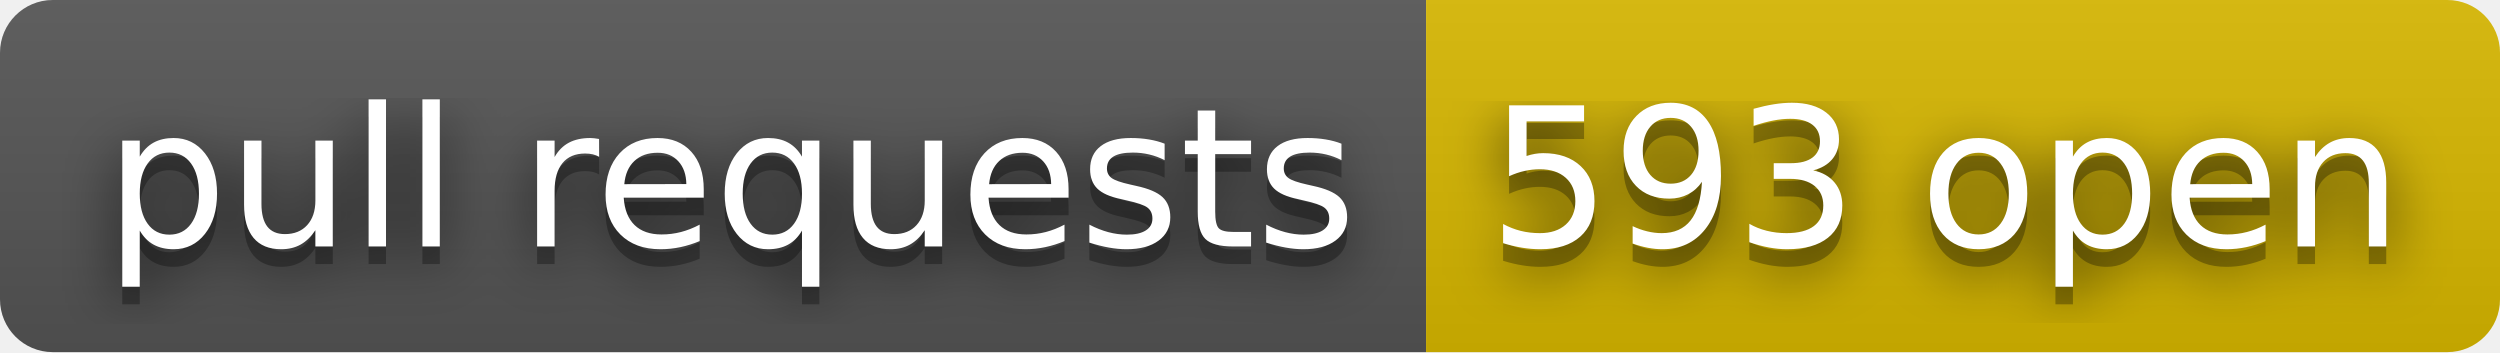
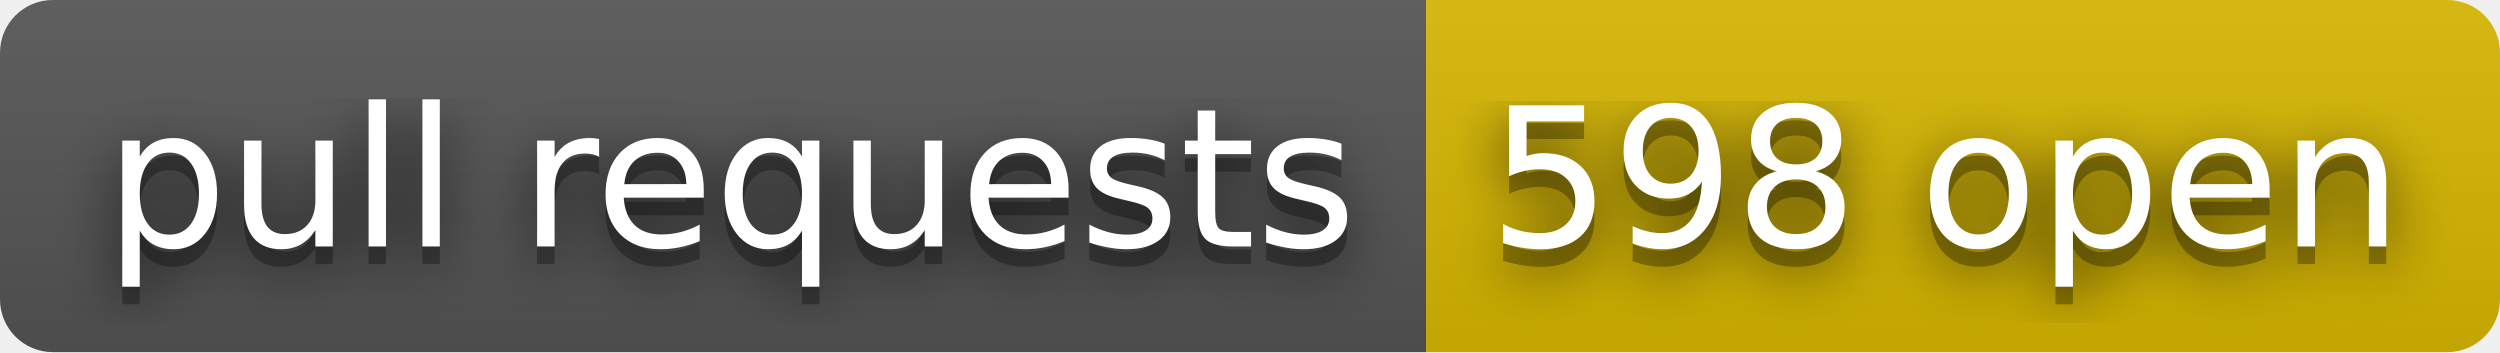
- <svg xmlns="http://www.w3.org/2000/svg" width="142" height="20" role="img" aria-label="pull requests: 593 open">
+ <svg xmlns="http://www.w3.org/2000/svg" width="142" height="20" role="img" aria-label="pull requests: 598 open">
  <filter id="blur">
    <feGaussianBlur in="SourceGraphic" stdDeviation="16" />
  </filter>
  <linearGradient id="s" x2="0" y2="100%">
    <stop offset="0" stop-color="#bbb" stop-opacity=".1" />
    <stop offset="1" stop-opacity=".1" />
  </linearGradient>
  <clipPath id="r">
    <rect width="142" height="20" rx="3" fill="#fff" />
  </clipPath>
  <g clip-path="url(#r)">
    <rect width="81" height="20" fill="#555" />
    <rect x="81" width="61" height="20" fill="#d8b800" />
    <rect width="142" height="20" fill="url(#s)" />
  </g>
  <g fill="#fff" text-anchor="middle" font-family="Verdana,Geneva,DejaVu Sans,sans-serif" text-rendering="geometricPrecision" font-size="110">
    <text aria-hidden="true" x="415" y="150" fill="#010101" fill-opacity=".80" filter="url(#blur)" transform="scale(.1)" textLength="710">pull requests</text>
    <text aria-hidden="true" x="415" y="150" fill="#010101" fill-opacity=".3" transform="scale(.1)" textLength="710">pull requests</text>
    <text x="415" y="140" transform="scale(.1)" fill="#fff" textLength="710">pull requests</text>
-     <text aria-hidden="true" x="1105" y="150" fill="#010101" fill-opacity=".80" filter="url(#blur)" transform="scale(.1)" textLength="510">593 open</text>
-     <text aria-hidden="true" x="1105" y="150" fill="#010101" fill-opacity=".3" transform="scale(.1)" textLength="510">593 open</text>
-     <text x="1105" y="140" transform="scale(.1)" fill="#fff" textLength="510">593 open</text>
+     <text aria-hidden="true" x="1105" y="150" fill="#010101" fill-opacity=".80" filter="url(#blur)" transform="scale(.1)" textLength="510">598 open</text>
+     <text aria-hidden="true" x="1105" y="150" fill="#010101" fill-opacity=".3" transform="scale(.1)" textLength="510">598 open</text>
+     <text x="1105" y="140" transform="scale(.1)" fill="#fff" textLength="510">598 open</text>
  </g>
</svg>
